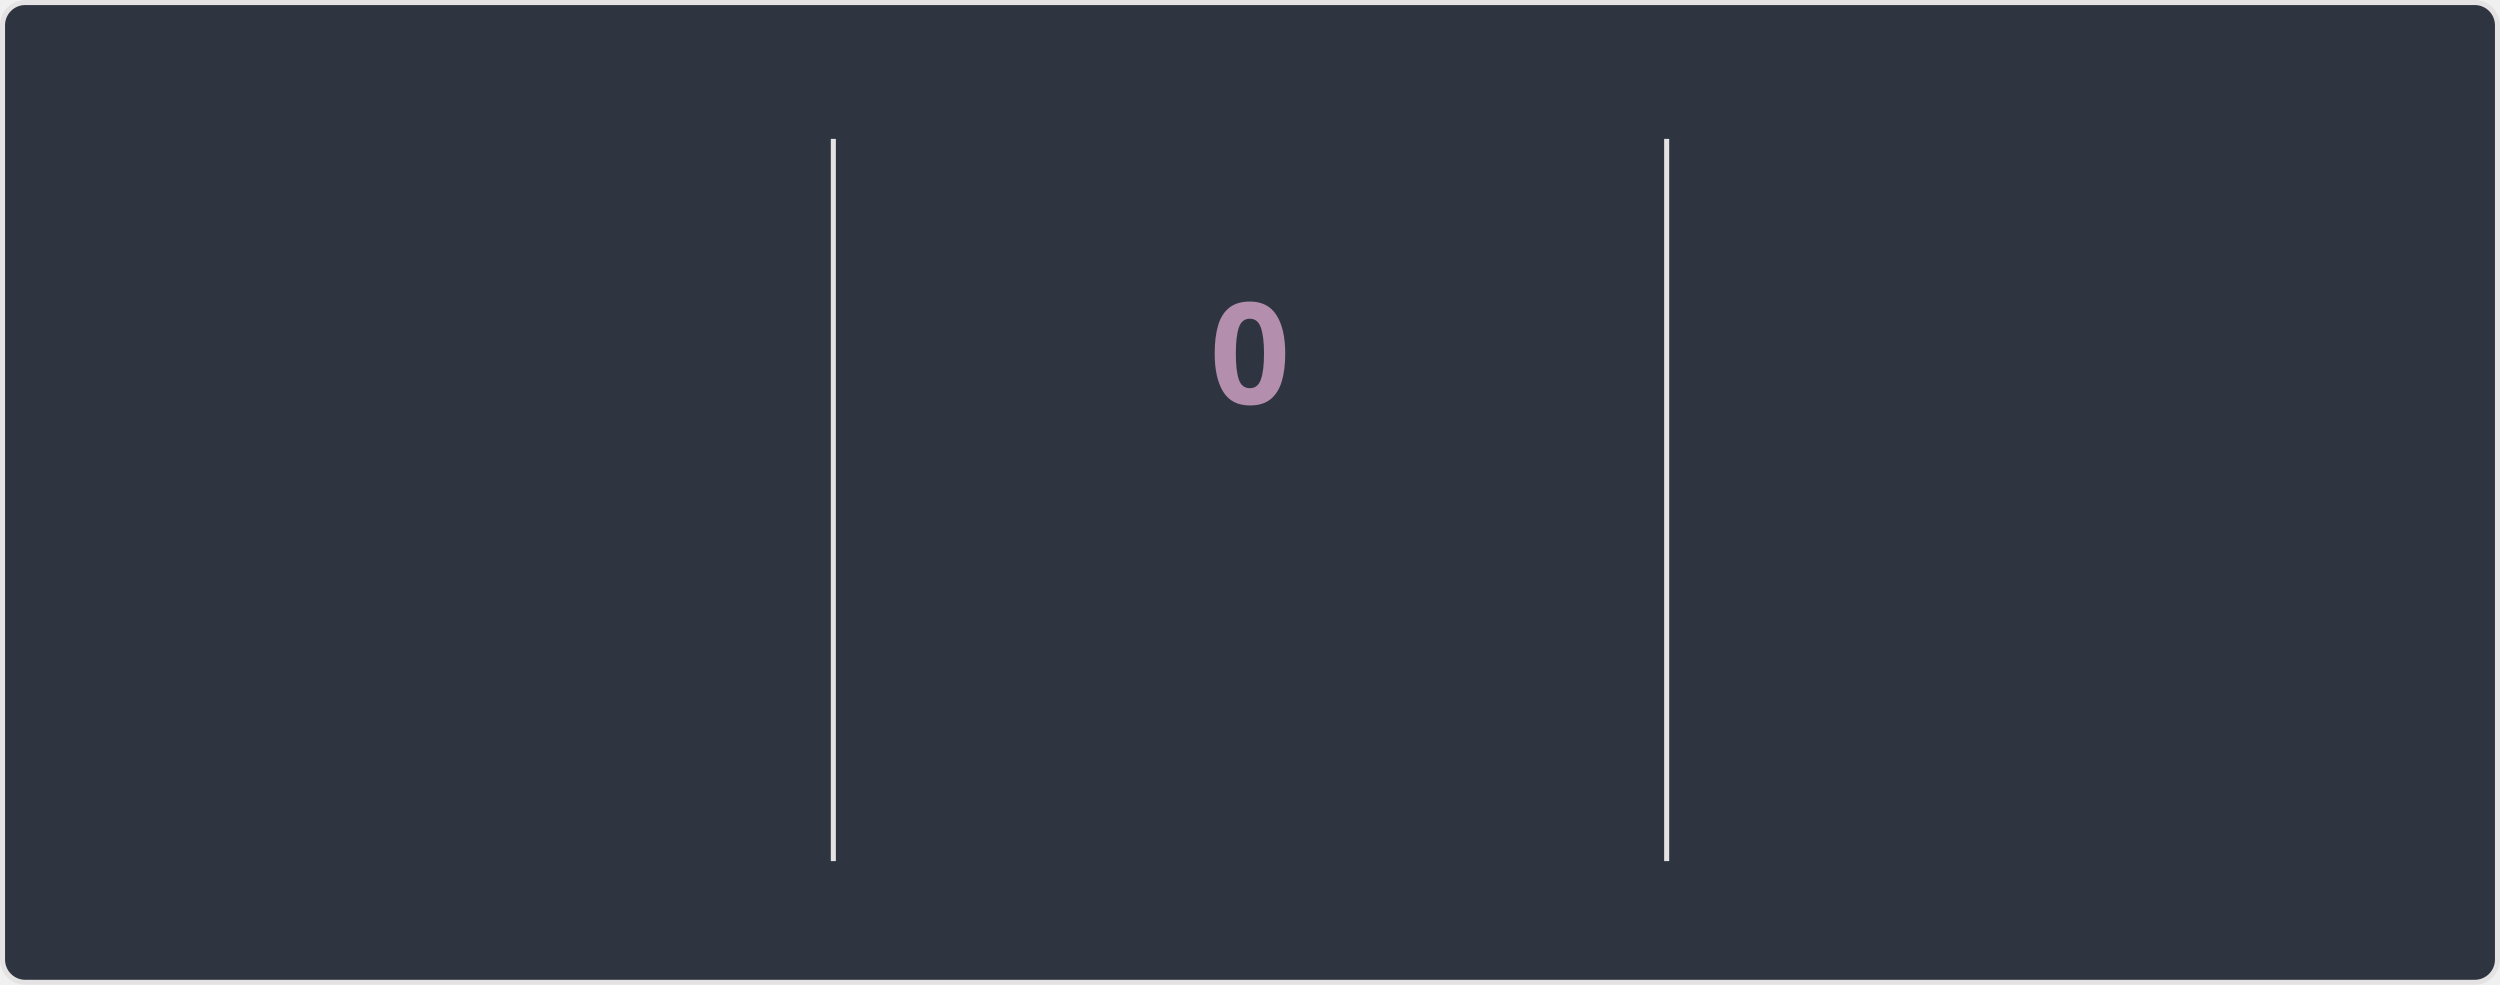
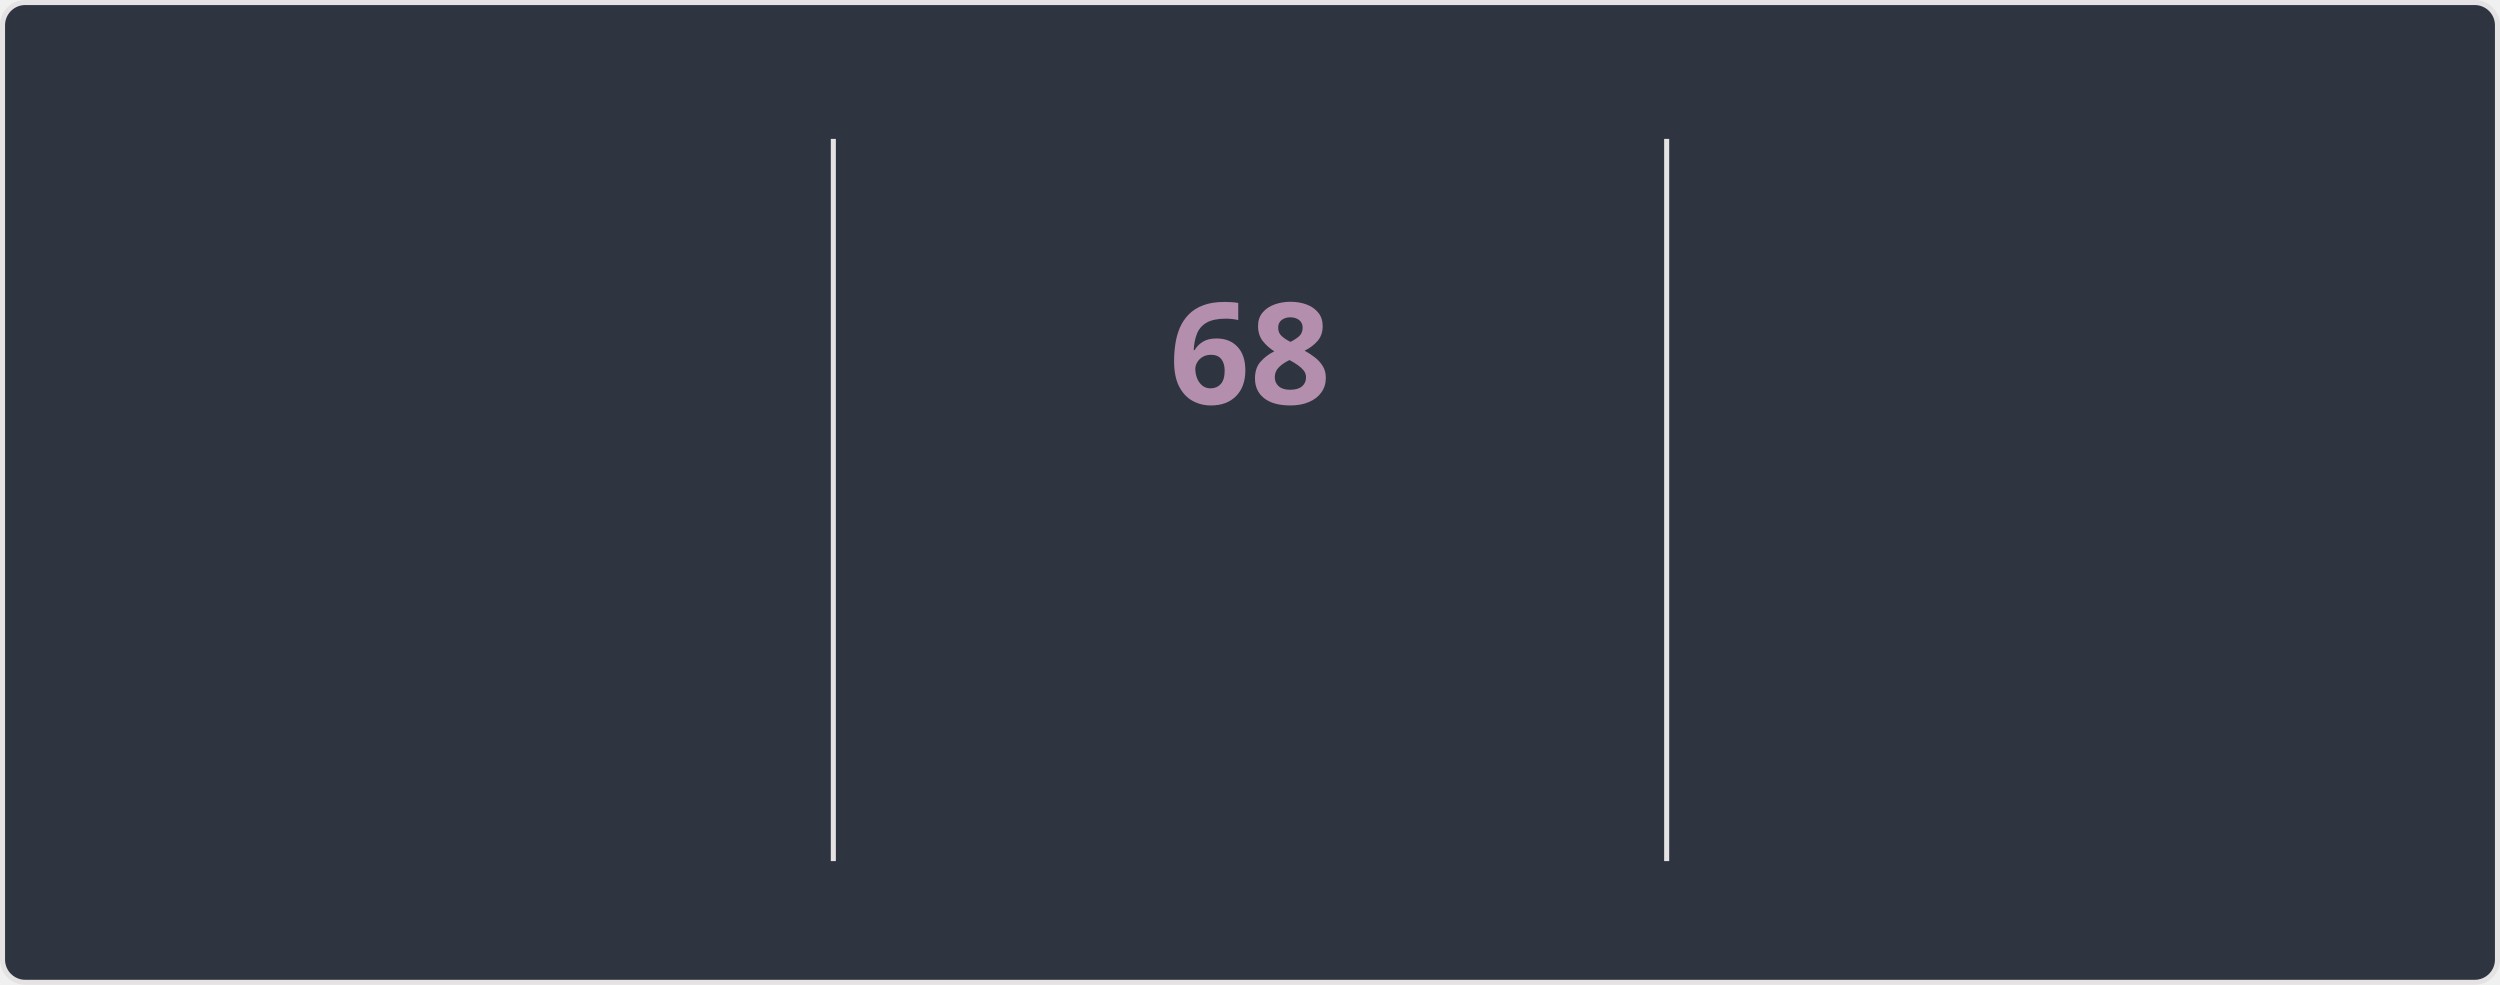
<svg xmlns="http://www.w3.org/2000/svg" style="isolation: isolate" viewBox="0 0 495 195" width="495px" height="195px" direction="ltr">
  <style>
    @keyframes currstreak {
      0% { font-size: 3px; opacity: 0.2; }
      80% { font-size: 34px; opacity: 1; }
      100% { font-size: 28px; opacity: 1; }
    }
    @keyframes fadein {
      0% { opacity: 0; }
      100% { opacity: 1; }
    }
    .big-number {
      font-family: "Segoe UI", Ubuntu, sans-serif;
      font-weight: 700;
      font-size: 28px;
      fill: #81a1c1;
    }
    .label {
      font-family: "Segoe UI", Ubuntu, sans-serif;
      font-weight: 400;
      font-size: 14px;
      fill: #81a1c1;
    }
    .range-text {
      font-family: "Segoe UI", Ubuntu, sans-serif;
      font-weight: 400;
      font-size: 12px;
      fill: #a3be8c;
    }
    .current-streak-num {
      font-family: "Segoe UI", Ubuntu, sans-serif;
      font-weight: 700;
      font-size: 28px;
      fill: #b48ead;
    }</style>
  <defs>
    <clipPath id="outer_rectangle">
      <rect width="495" height="195" rx="4.5" />
    </clipPath>
    <mask id="mask_out_ring_behind_fire">
      <rect width="495" height="195" fill="white" />
      <ellipse id="mask-ellipse" cx="247.5" cy="32" rx="13" ry="18" fill="black" />
    </mask>
  </defs>
  <g clip-path="url(#outer_rectangle)">
    <g style="isolation: isolate">
      <rect fill="#2e3440" rx="4.5" x="0.5" y="0.5" width="494" height="194" stroke="#e4e2e2" />
    </g>
    <g style="isolation: isolate">
      <line x1="165" y1="28" x2="165" y2="170" vector-effect="non-scaling-stroke" stroke-width="1" stroke="#e4e2e2" stroke-linejoin="miter" stroke-linecap="square" stroke-miterlimit="3" />
      <line x1="330" y1="28" x2="330" y2="170" vector-effect="non-scaling-stroke" stroke-width="1" stroke="#e4e2e2" stroke-linejoin="miter" stroke-linecap="square" stroke-miterlimit="3" />
    </g>
    <g style="isolation: isolate">
      <g transform="translate(82.5, 48)">
        <text x="0" y="32" stroke-width="0" text-anchor="middle" class="big-number" style="opacity: 0; animation: fadein 0.5s linear forwards 0.6s">
            5.9K
          </text>
      </g>
      <g transform="translate(82.5, 84)">
        <text x="0" y="32" stroke-width="0" text-anchor="middle" class="label" style="opacity: 0; animation: fadein 0.5s linear forwards 0.7s">
            Total Contributions
          </text>
      </g>
      <g transform="translate(82.5, 114)">
        <text x="0" y="32" stroke-width="0" text-anchor="middle" class="range-text" style="opacity: 0; animation: fadein 0.5s linear forwards 0.8s">
            Sep 14 - Present
          </text>
      </g>
    </g>
    <g style="isolation: isolate">
      <g mask="url(#mask_out_ring_behind_fire)">
        <circle cx="247.5" cy="71" r="40" fill="none" stroke="#81a1c1" stroke-width="5" style="opacity: 0; animation: fadein 0.5s linear forwards 0.4s" />
      </g>
      <g transform="translate(247.5, 19.5)" stroke-opacity="0" style="opacity: 0; animation: fadein 0.5s linear forwards 0.6s">
        <path d="M -12 -0.5 L 15 -0.5 L 15 23.5 L -12 23.5 L -12 -0.5 Z" fill="none" />
        <path d="M 1.5 0.67 C 1.5 0.67 2.24 3.32 2.24 5.47 C 2.24 7.53 0.89 9.2 -1.17 9.2 C -3.23 9.2 -4.79 7.53 -4.79 5.47 L -4.76 5.11 C -6.78 7.51 -8 10.62 -8 13.99 C -8 18.41 -4.42 22 0 22 C 4.42 22 8 18.41 8 13.99 C 8 8.6 5.41 3.79 1.5 0.67 Z M -0.29 19 C -2.07 19 -3.51 17.6 -3.51 15.86 C -3.51 14.24 -2.46 13.1 -0.7 12.74 C 1.07 12.38 2.9 11.53 3.92 10.16 C 4.31 11.45 4.51 12.81 4.51 14.2 C 4.51 16.85 2.36 19 -0.29 19 Z" fill="#81a1c1" stroke-opacity="0" />
      </g>
      <g transform="translate(247.5, 48)">
        <text x="0" y="32" stroke-width="0" text-anchor="middle" class="current-streak-num" style="animation: currstreak 0.6s linear forwards">
-             0
+             68
          </text>
      </g>
      <g transform="translate(247.5, 108)">
        <text x="0" y="32" stroke-width="0" text-anchor="middle" class="label" style="opacity: 0; animation: fadein 0.5s linear forwards 0.9s">
            Current Streak
          </text>
      </g>
      <g transform="translate(247.5, 145)">
        <text x="0" y="21" stroke-width="0" text-anchor="middle" class="range-text" style="opacity: 0; animation: fadein 0.5s linear forwards 0.9s">
-             0 days
+             Jul 12 - Sep 17
          </text>
      </g>
    </g>
    <g style="isolation: isolate">
      <g transform="translate(412.5, 48)">
        <text x="0" y="32" stroke-width="0" text-anchor="middle" class="big-number" style="opacity: 0; animation: fadein 0.5s linear forwards 1.2s">
-             67
+             68
          </text>
      </g>
      <g transform="translate(412.5, 84)">
        <text x="0" y="32" stroke-width="0" text-anchor="middle" class="label" style="opacity: 0; animation: fadein 0.5s linear forwards 1.3s">
            Longest Streak
          </text>
      </g>
      <g transform="translate(412.5, 114)">
        <text x="0" y="32" stroke-width="0" text-anchor="middle" class="range-text" style="opacity: 0; animation: fadein 0.5s linear forwards 1.4s">
-             Jul 12 - Sep 16
+             Jul 12 - Sep 17
          </text>
      </g>
    </g>
  </g>
</svg>
